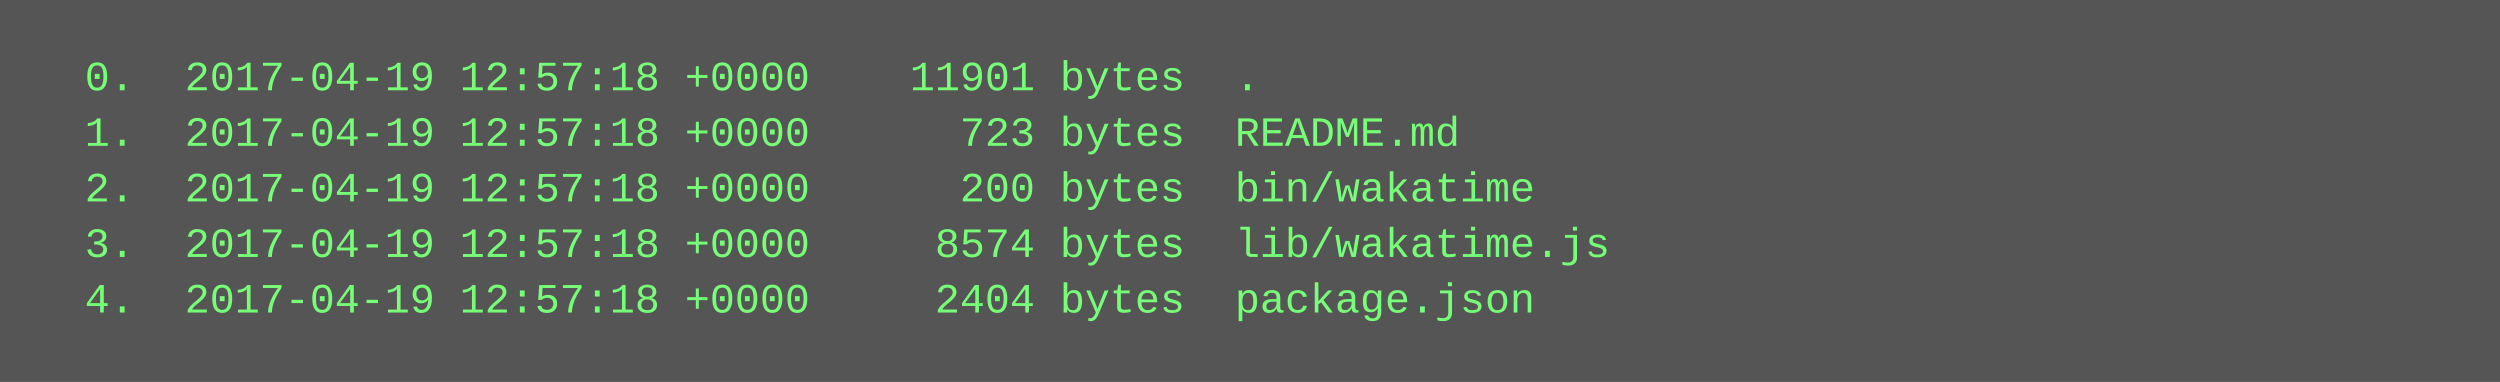
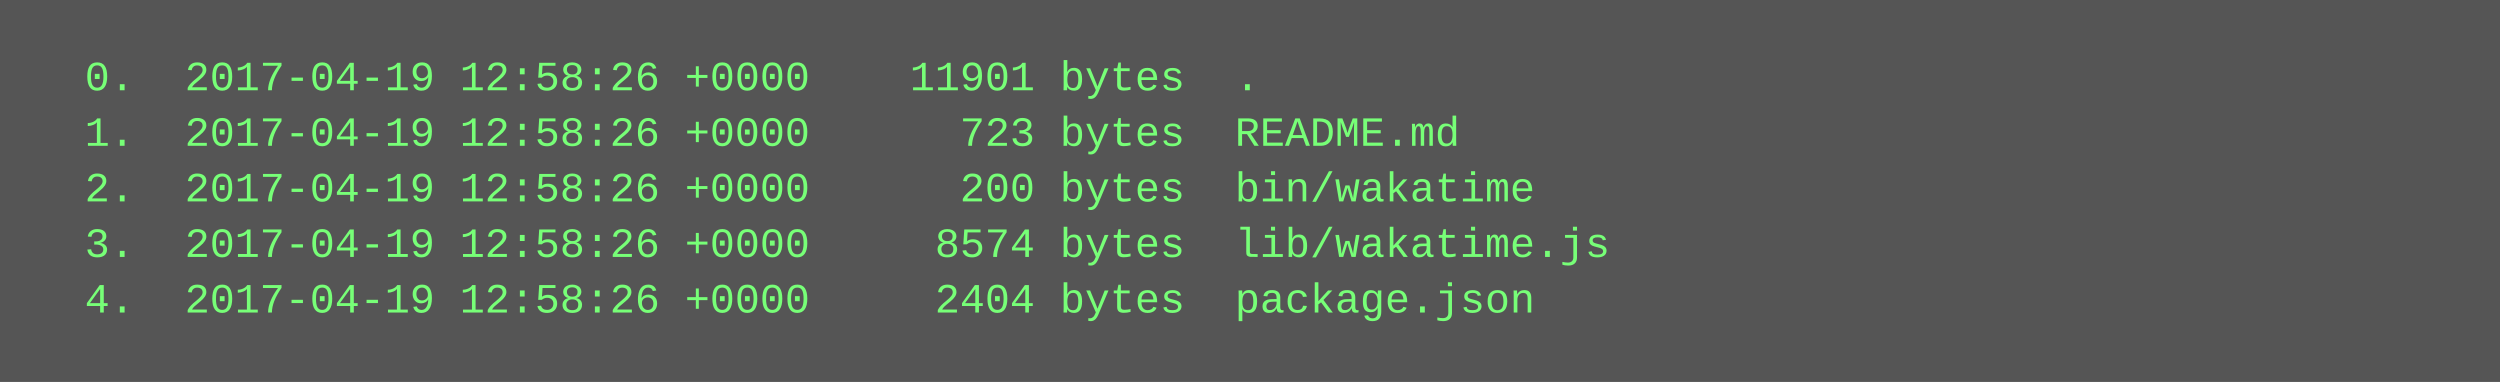
<svg xmlns="http://www.w3.org/2000/svg" height="110" width="720">
  <rect height="110" fill="#555" width="720" />
  <text fill="#7f7" font-family="Courier New" font-size="12" xml:space="preserve">
-     <tspan x="10" y="26">  0.  2017-04-19 12:57:18 +0000    11901 bytes  .</tspan>
-     <tspan x="10" y="42">  1.  2017-04-19 12:57:18 +0000      723 bytes  README.md</tspan>
-     <tspan x="10" y="58">  2.  2017-04-19 12:57:18 +0000      200 bytes  bin/wakatime</tspan>
-     <tspan x="10" y="74">  3.  2017-04-19 12:57:18 +0000     8574 bytes  lib/wakatime.js</tspan>
-     <tspan x="10" y="90">  4.  2017-04-19 12:57:18 +0000     2404 bytes  package.json</tspan>
+     <tspan x="10" y="26">  0.  2017-04-19 12:58:26 +0000    11901 bytes  .</tspan>
+     <tspan x="10" y="42">  1.  2017-04-19 12:58:26 +0000      723 bytes  README.md</tspan>
+     <tspan x="10" y="58">  2.  2017-04-19 12:58:26 +0000      200 bytes  bin/wakatime</tspan>
+     <tspan x="10" y="74">  3.  2017-04-19 12:58:26 +0000     8574 bytes  lib/wakatime.js</tspan>
+     <tspan x="10" y="90">  4.  2017-04-19 12:58:26 +0000     2404 bytes  package.json</tspan>
  </text>
</svg>
